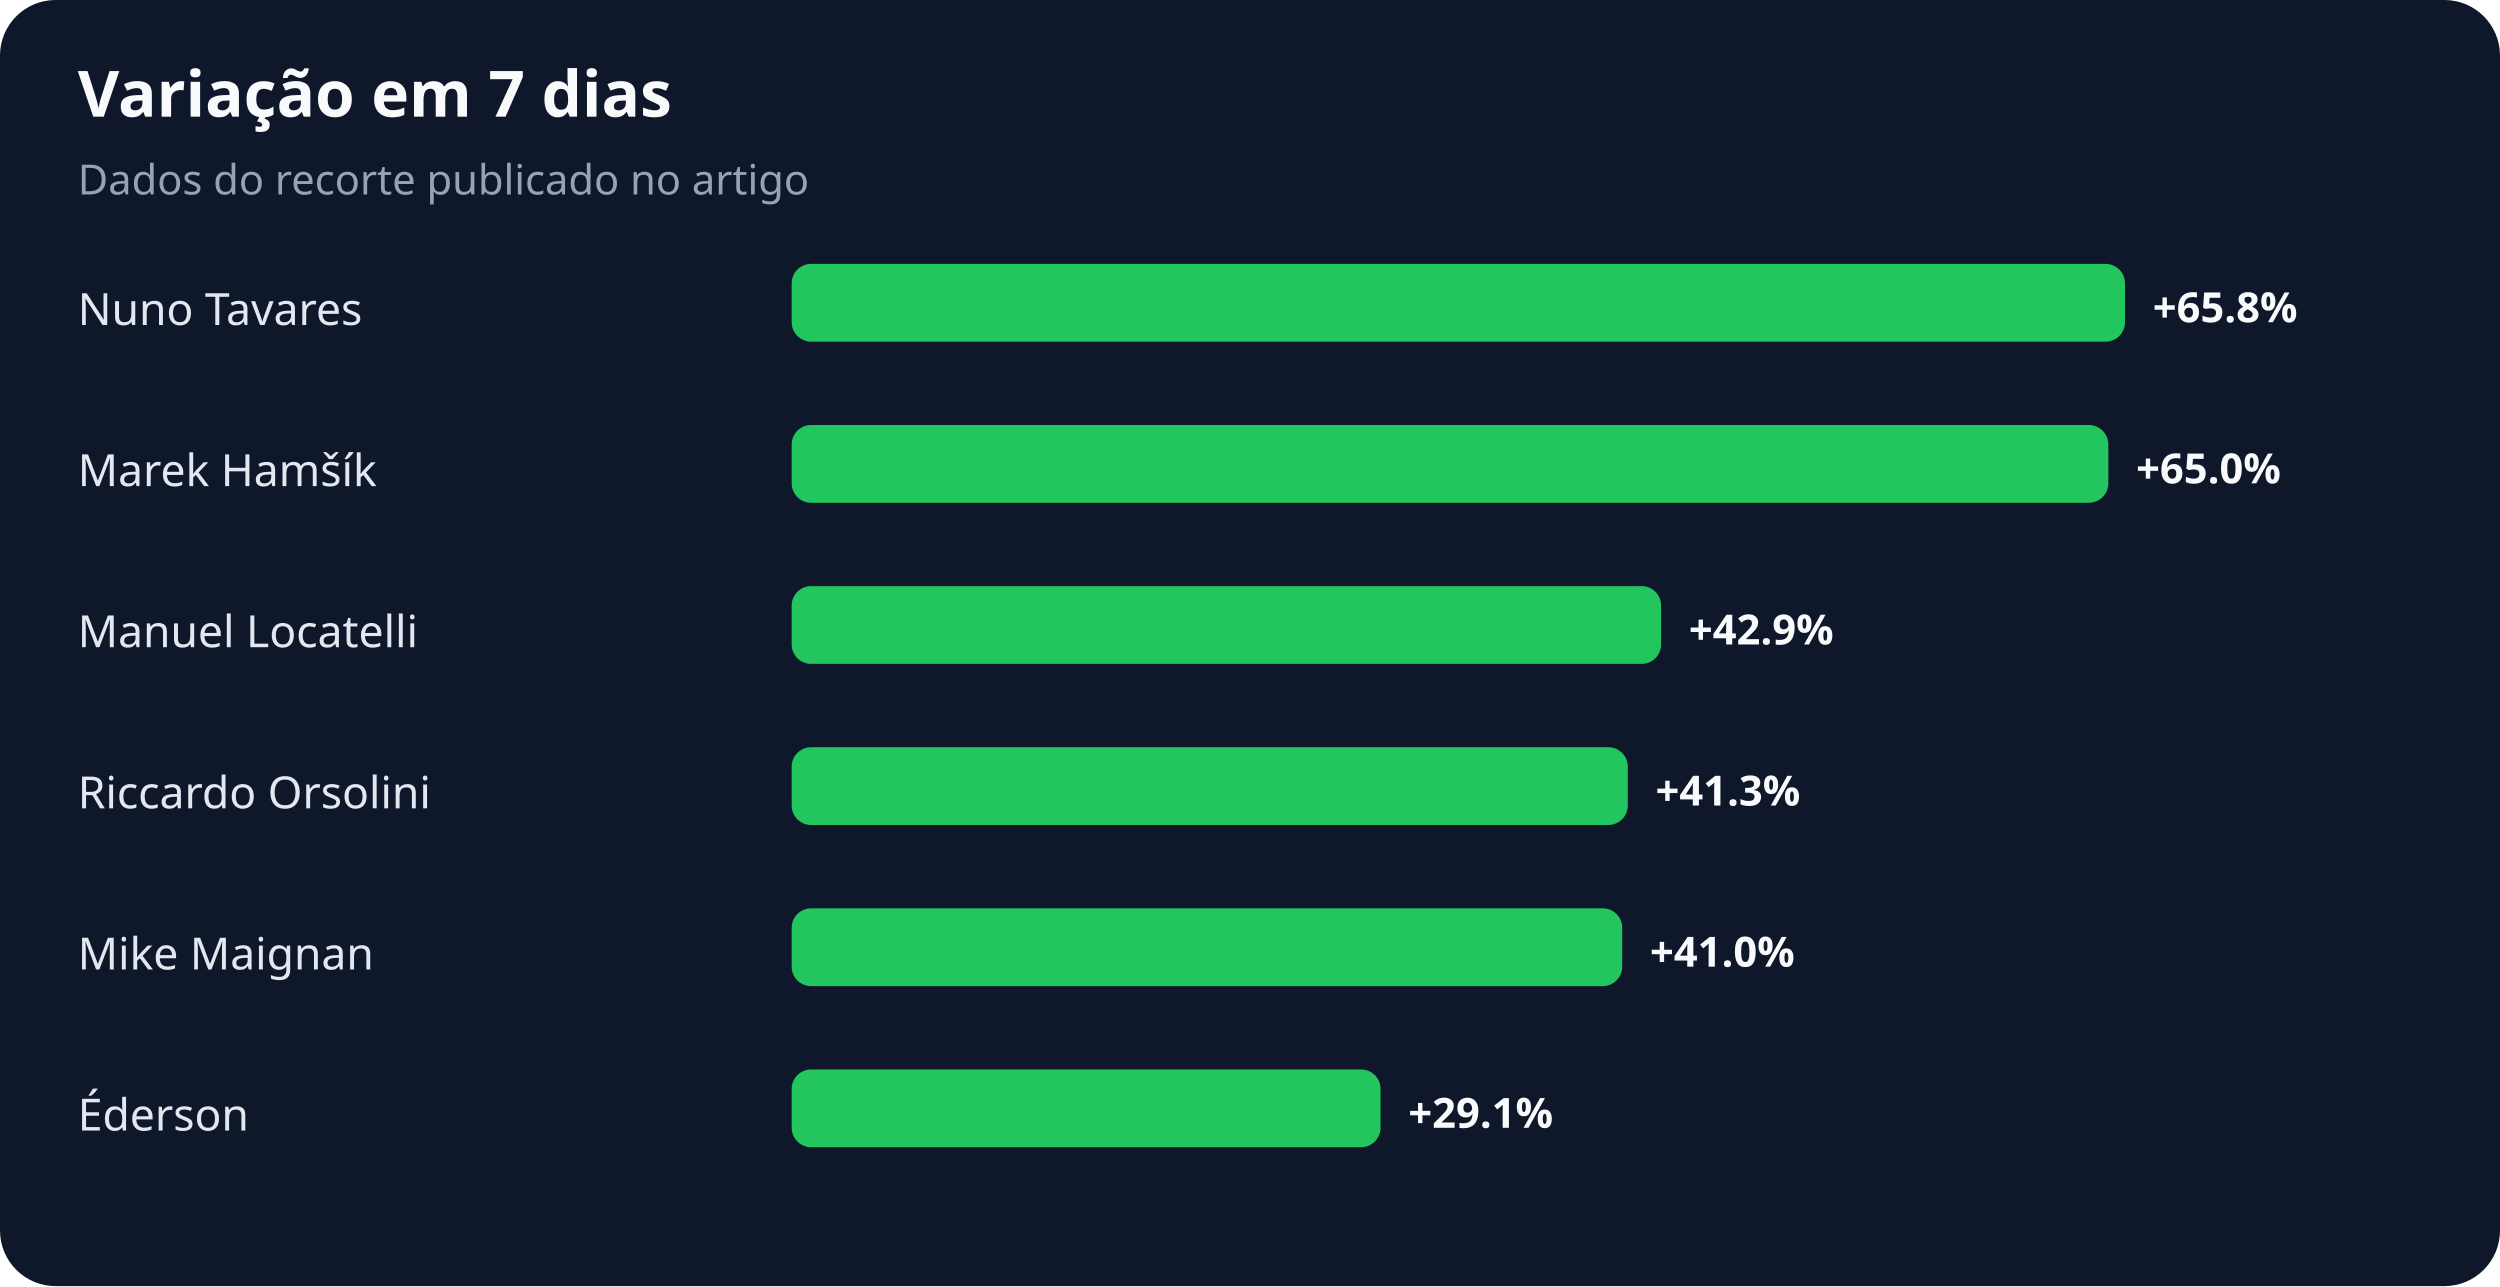
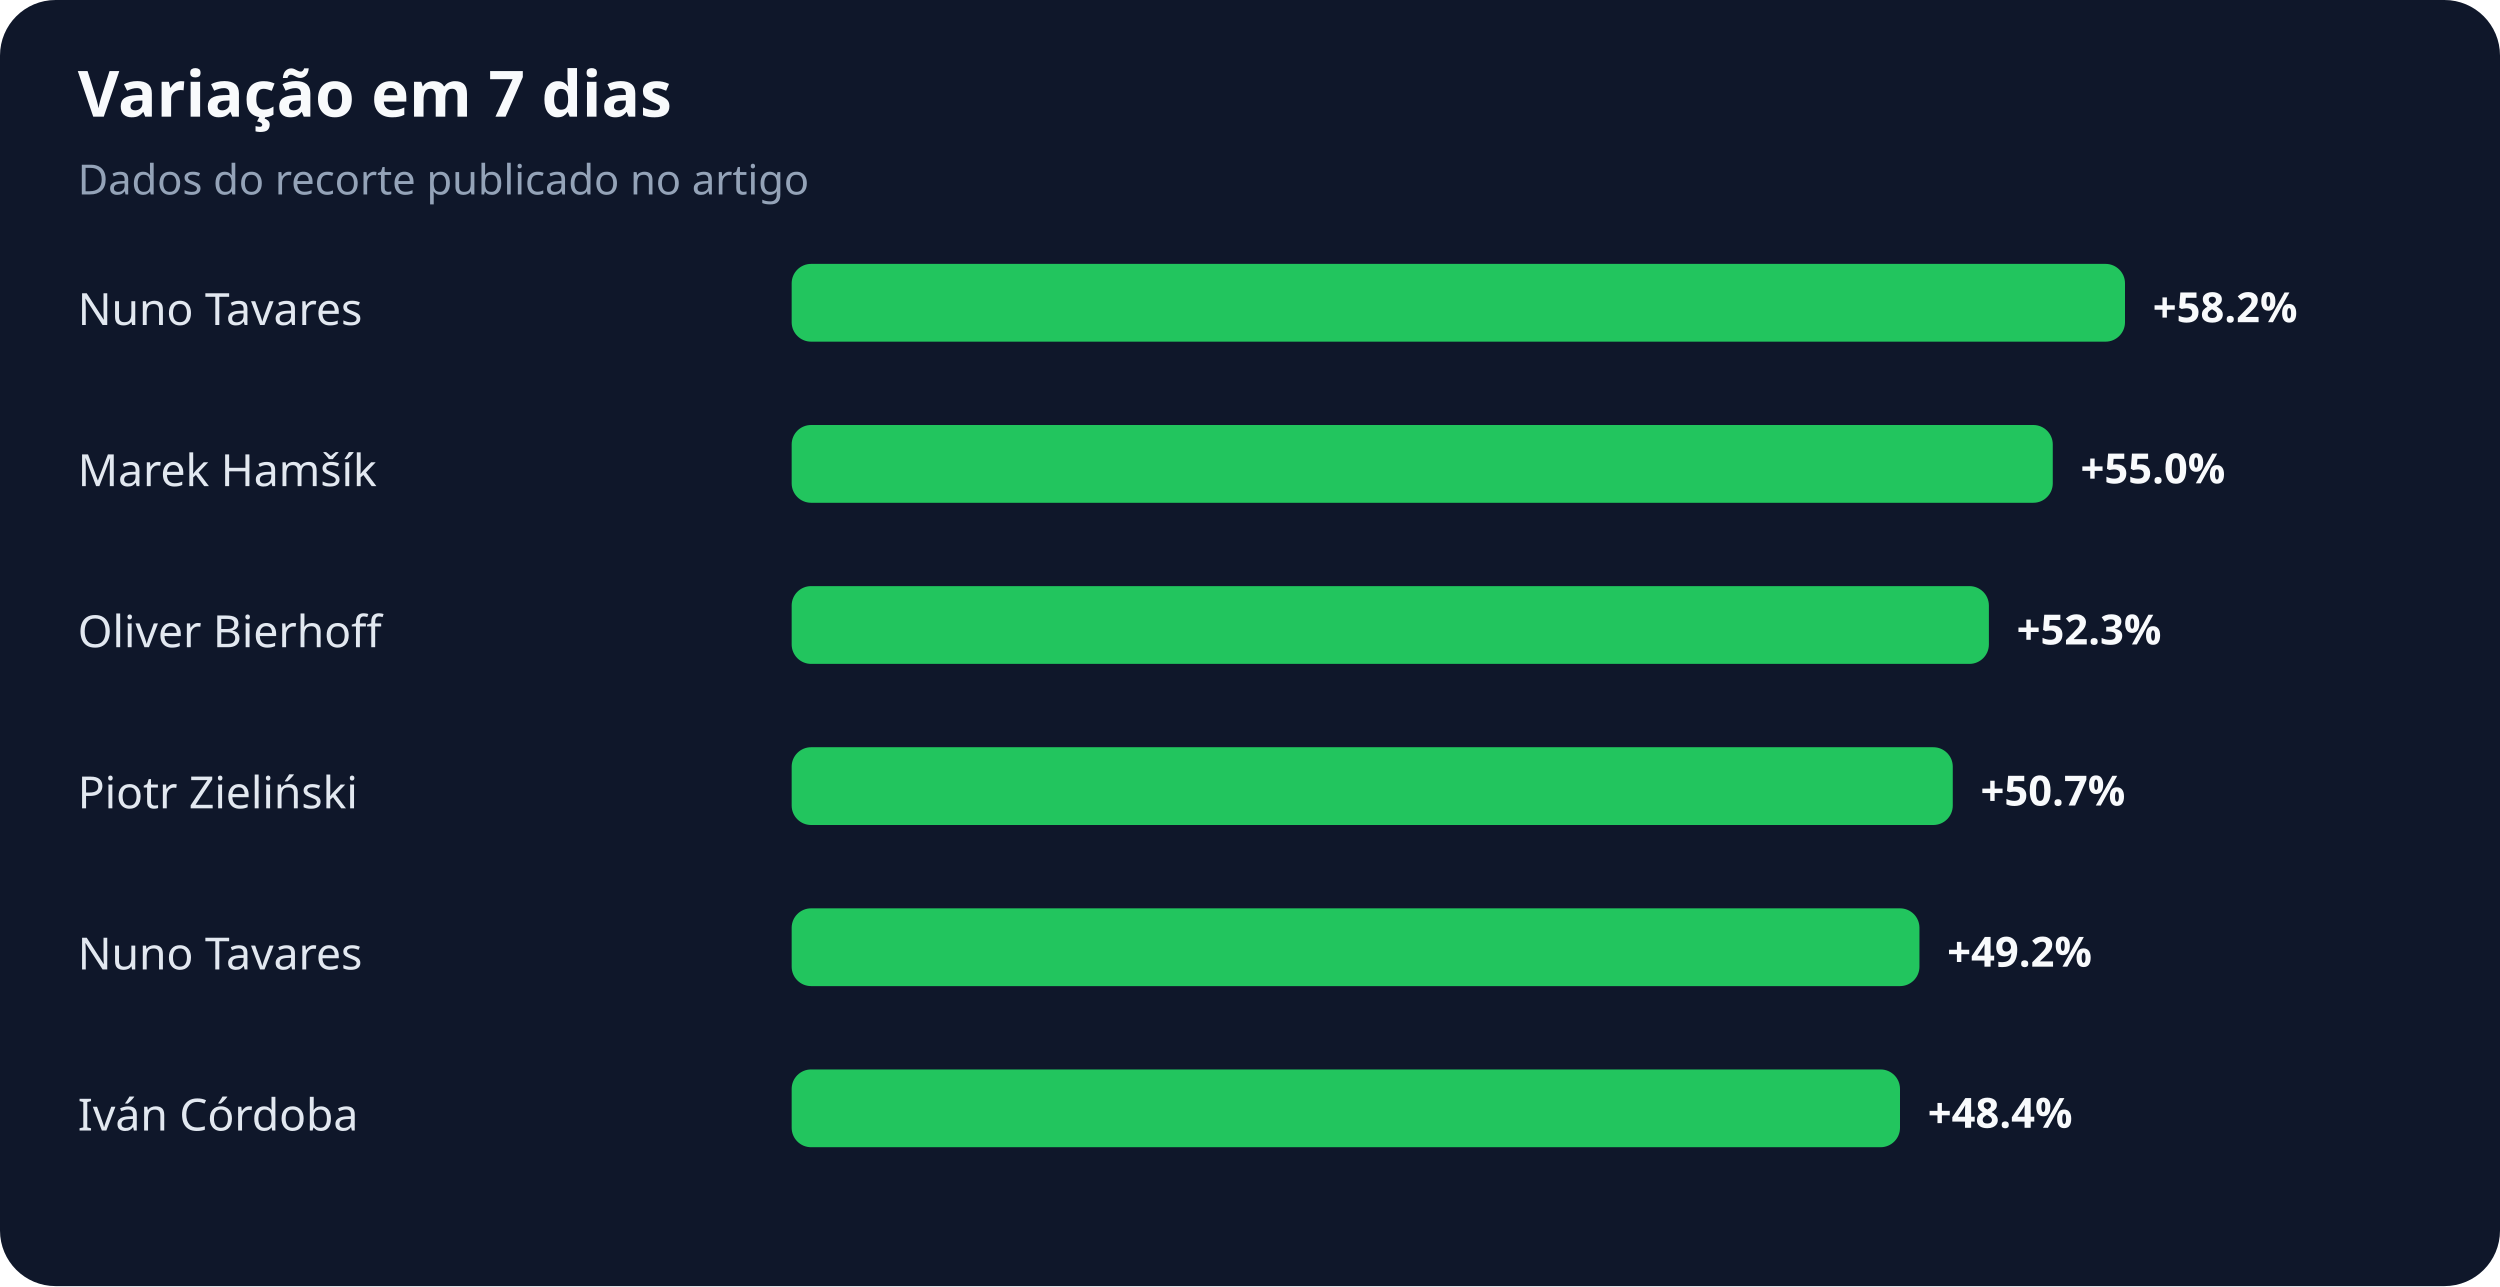
<svg xmlns="http://www.w3.org/2000/svg" width="900" height="463" viewBox="0 0 900 463" role="img" aria-labelledby="title desc">
  <rect width="100%" height="100%" rx="20" fill="#0f172a" />
  <text x="28" y="42" fill="#f8fafc" font-family="system-ui,sans-serif" font-size="23" font-weight="700">Variação em 7 dias</text>
  <text x="28" y="70" fill="#94a3b8" font-family="system-ui,sans-serif" font-size="15">Dados do recorte publicado no artigo</text>
  <text x="28" y="117" fill="#e2e8f0" font-family="system-ui,sans-serif" font-size="16">Nuno Tavares</text>
  <rect x="285" y="95" width="480" height="28" rx="7" fill="#22c55e" />
-   <text x="775" y="116" fill="#f8fafc" font-family="system-ui,sans-serif" font-size="15" font-weight="700">+65.8%</text>
+   <text x="775" y="116" fill="#f8fafc" font-family="system-ui,sans-serif" font-size="15" font-weight="700">+58.2%</text>
  <text x="28" y="175" fill="#e2e8f0" font-family="system-ui,sans-serif" font-size="16">Marek Hamšík</text>
-   <rect x="285" y="153" width="474" height="28" rx="7" fill="#22c55e" />
-   <text x="769" y="174" fill="#f8fafc" font-family="system-ui,sans-serif" font-size="15" font-weight="700">+65.0%</text>
-   <text x="28" y="233" fill="#e2e8f0" font-family="system-ui,sans-serif" font-size="16">Manuel Locatelli</text>
-   <rect x="285" y="211" width="313" height="28" rx="7" fill="#22c55e" />
-   <text x="608" y="232" fill="#f8fafc" font-family="system-ui,sans-serif" font-size="15" font-weight="700">+42.9%</text>
-   <text x="28" y="291" fill="#e2e8f0" font-family="system-ui,sans-serif" font-size="16">Riccardo Orsolini</text>
-   <rect x="285" y="269" width="301" height="28" rx="7" fill="#22c55e" />
-   <text x="596" y="290" fill="#f8fafc" font-family="system-ui,sans-serif" font-size="15" font-weight="700">+41.3%</text>
-   <text x="28" y="349" fill="#e2e8f0" font-family="system-ui,sans-serif" font-size="16">Mike Maignan</text>
-   <rect x="285" y="327" width="299" height="28" rx="7" fill="#22c55e" />
-   <text x="594" y="348" fill="#f8fafc" font-family="system-ui,sans-serif" font-size="15" font-weight="700">+41.0%</text>
-   <text x="28" y="407" fill="#e2e8f0" font-family="system-ui,sans-serif" font-size="16">Éderson</text>
-   <rect x="285" y="385" width="212" height="28" rx="7" fill="#22c55e" />
-   <text x="507" y="406" fill="#f8fafc" font-family="system-ui,sans-serif" font-size="15" font-weight="700">+29.1%</text>
+   <rect x="285" y="153" width="454" height="28" rx="7" fill="#22c55e" />
+   <text x="749" y="174" fill="#f8fafc" font-family="system-ui,sans-serif" font-size="15" font-weight="700">+55.0%</text>
+   <text x="28" y="233" fill="#e2e8f0" font-family="system-ui,sans-serif" font-size="16">Oliver Bierhoff</text>
+   <rect x="285" y="211" width="431" height="28" rx="7" fill="#22c55e" />
+   <text x="726" y="232" fill="#f8fafc" font-family="system-ui,sans-serif" font-size="15" font-weight="700">+52.3%</text>
+   <text x="28" y="291" fill="#e2e8f0" font-family="system-ui,sans-serif" font-size="16">Piotr Zieliński</text>
+   <rect x="285" y="269" width="418" height="28" rx="7" fill="#22c55e" />
+   <text x="713" y="290" fill="#f8fafc" font-family="system-ui,sans-serif" font-size="15" font-weight="700">+50.7%</text>
+   <text x="28" y="349" fill="#e2e8f0" font-family="system-ui,sans-serif" font-size="16">Nuno Tavares</text>
+   <rect x="285" y="327" width="406" height="28" rx="7" fill="#22c55e" />
+   <text x="701" y="348" fill="#f8fafc" font-family="system-ui,sans-serif" font-size="15" font-weight="700">+49.2%</text>
+   <text x="28" y="407" fill="#e2e8f0" font-family="system-ui,sans-serif" font-size="16">Iván Córdoba</text>
+   <rect x="285" y="385" width="399" height="28" rx="7" fill="#22c55e" />
+   <text x="694" y="406" fill="#f8fafc" font-family="system-ui,sans-serif" font-size="15" font-weight="700">+48.4%</text>
</svg>
